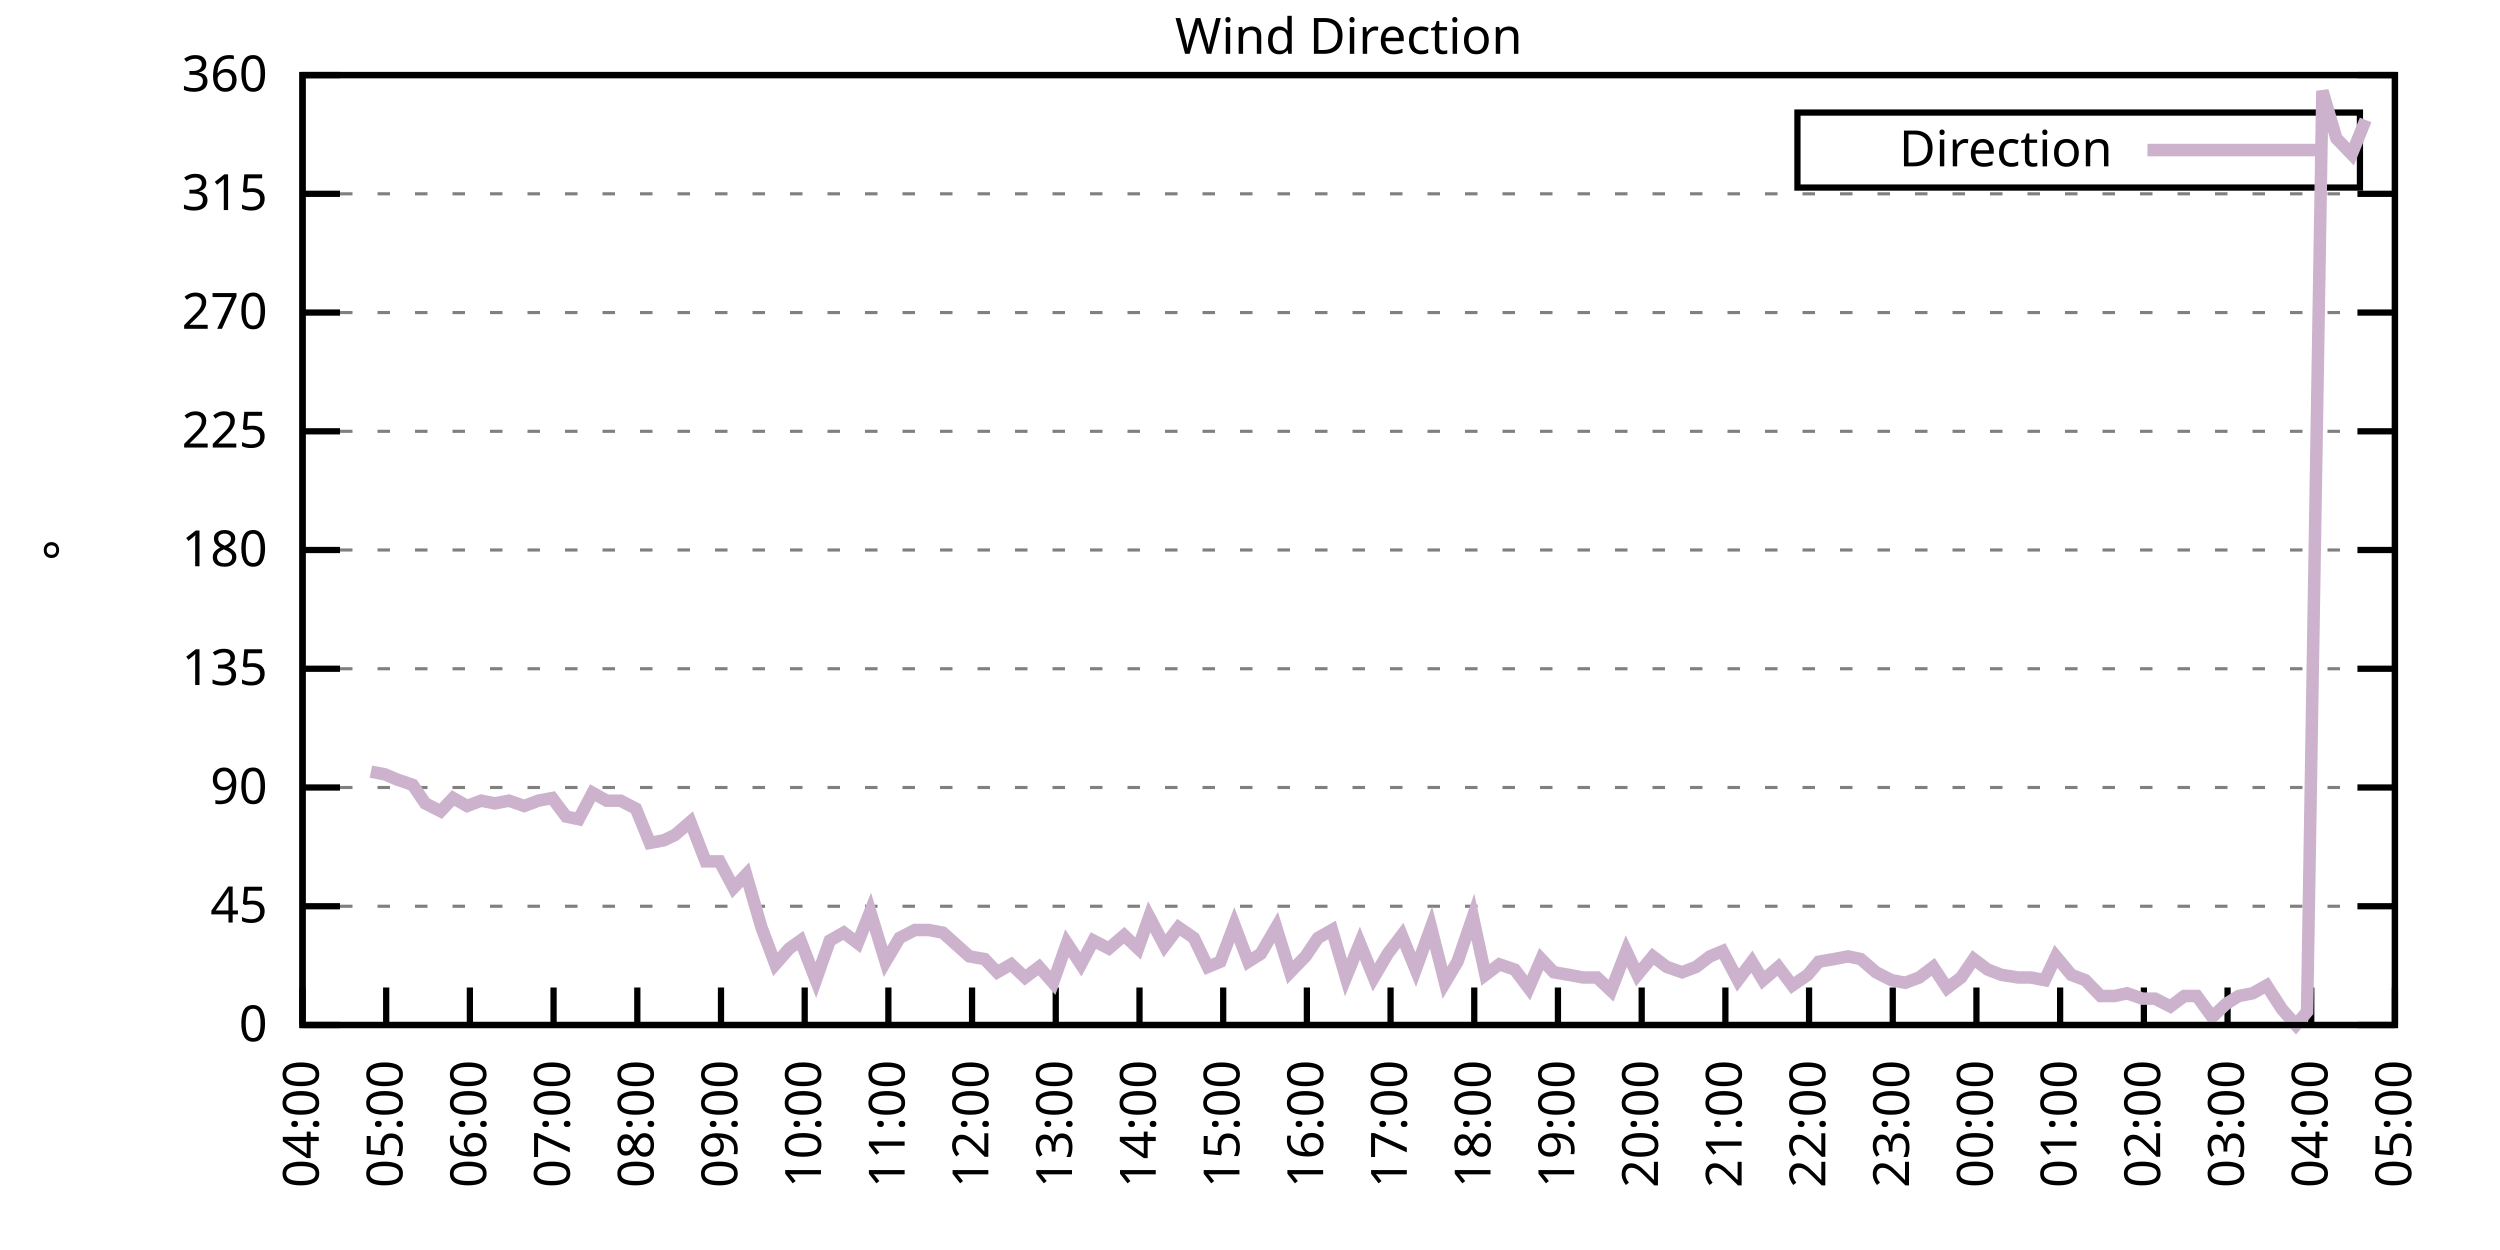
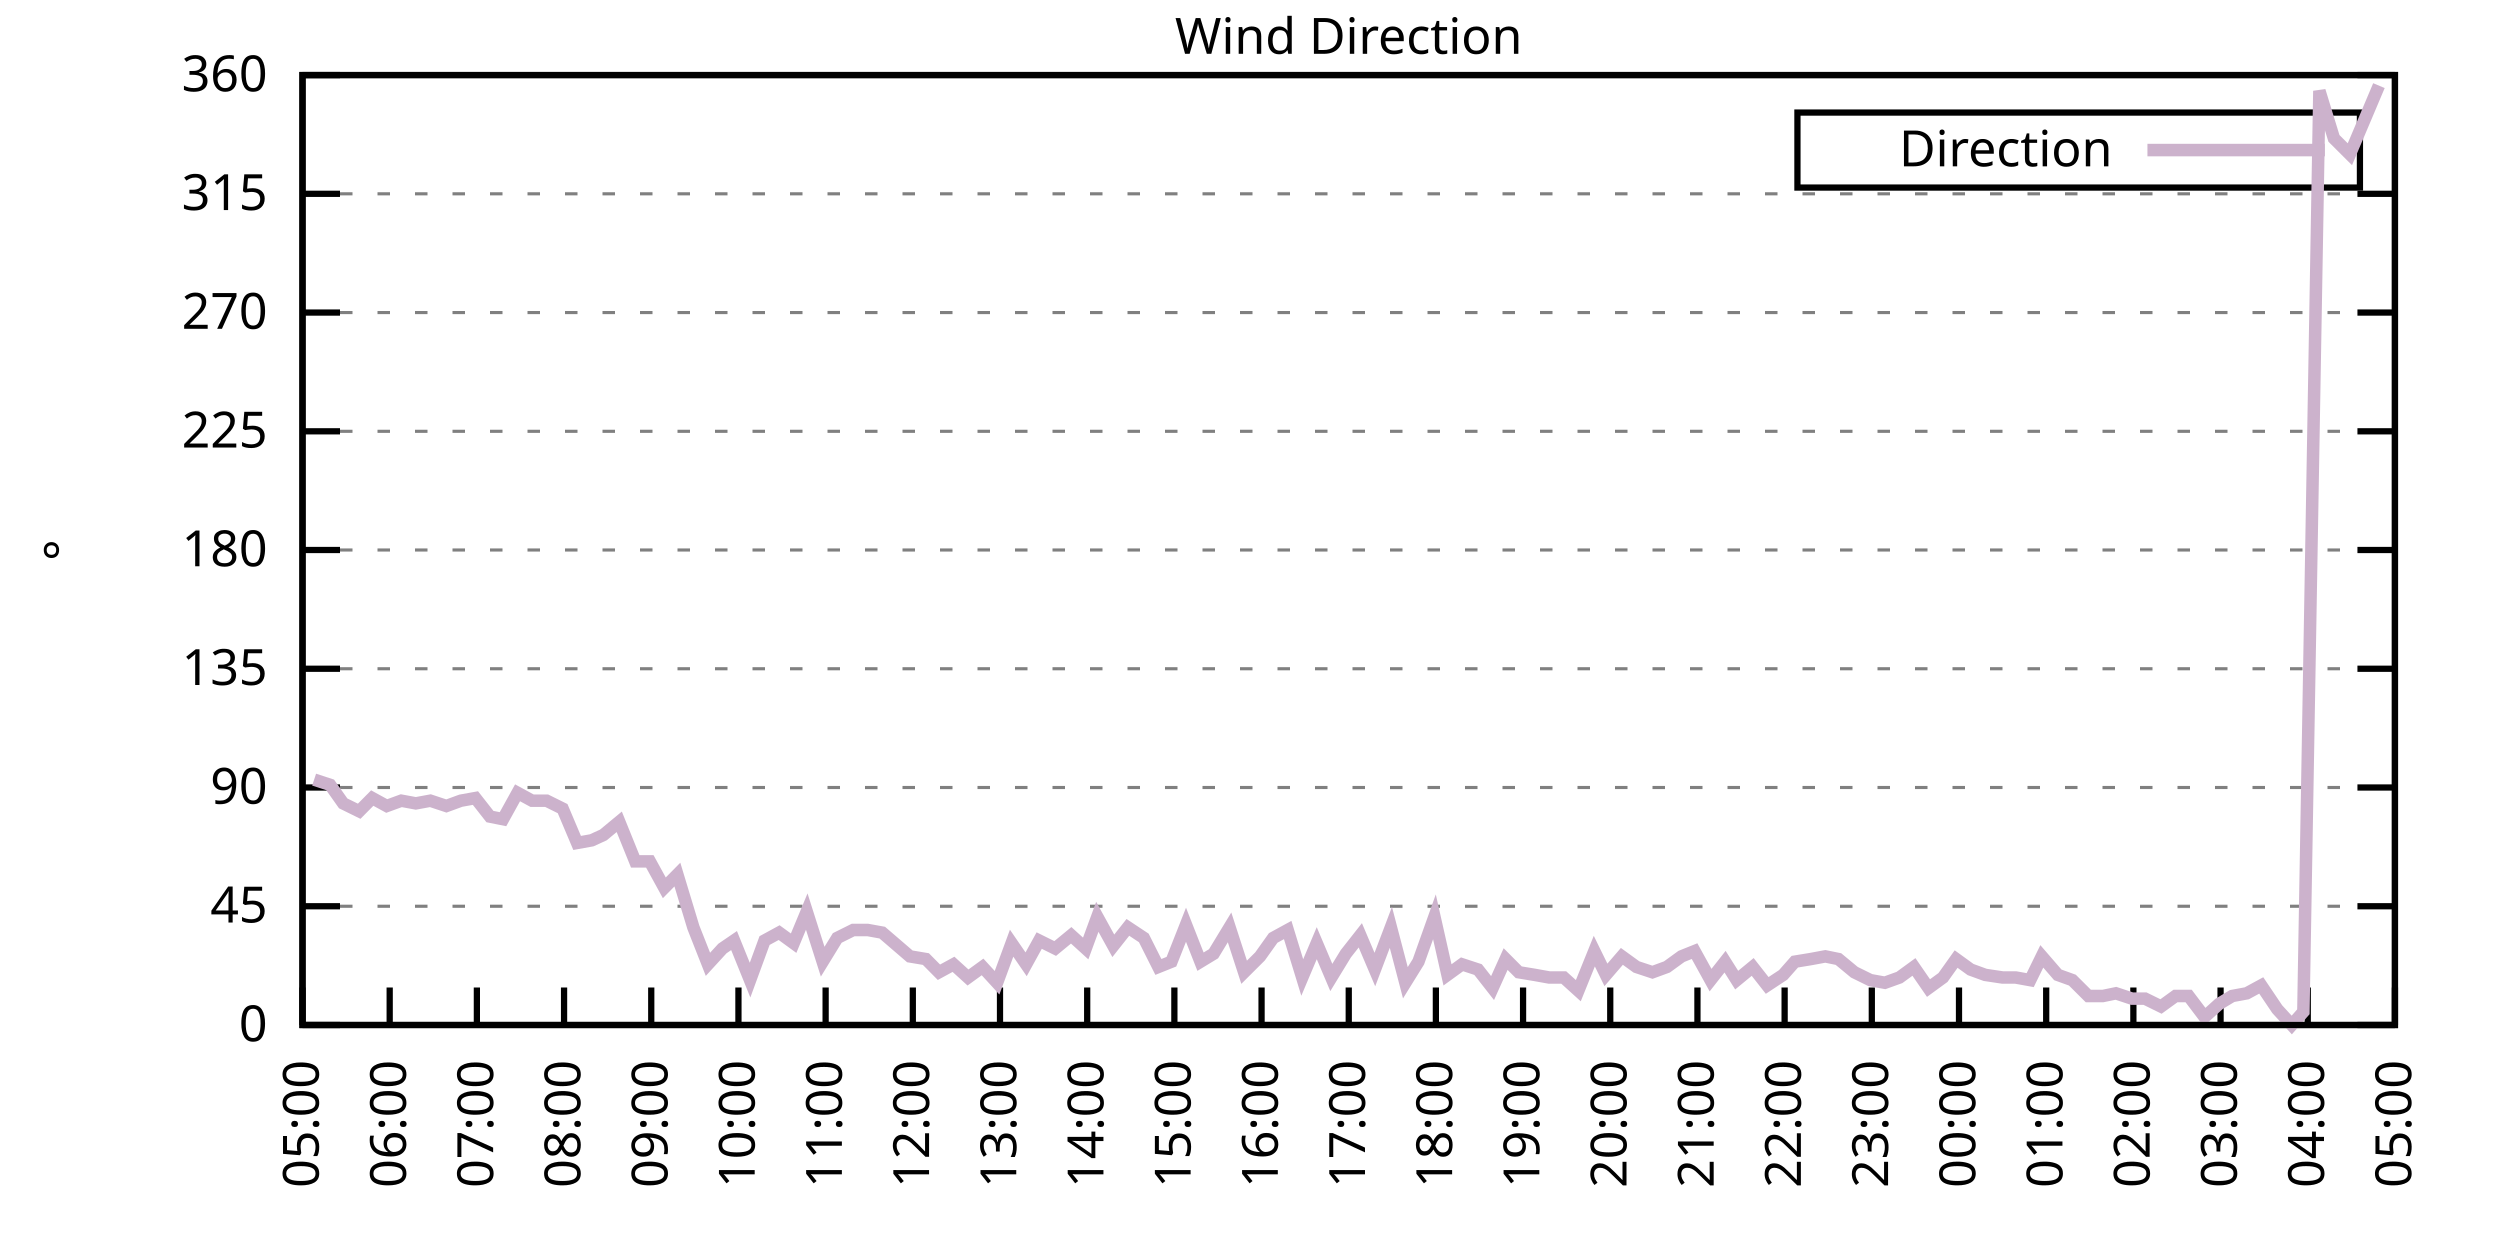
<svg xmlns="http://www.w3.org/2000/svg" xmlns:xlink="http://www.w3.org/1999/xlink" width="400" height="200" viewBox="0 0 400 200">
  <g id="gnuplot_canvas">
    <rect x="0" y="0" width="400" height="200" fill="none" />
    <defs>
      <circle id="gpDot" r="0.5" stroke-width="0.5" stroke="currentColor" />
      <path id="gpPt0" stroke-width="0.333" stroke="currentColor" d="M-1,0 h2 M0,-1 v2" />
      <path id="gpPt1" stroke-width="0.333" stroke="currentColor" d="M-1,-1 L1,1 M1,-1 L-1,1" />
      <path id="gpPt2" stroke-width="0.333" stroke="currentColor" d="M-1,0 L1,0 M0,-1 L0,1 M-1,-1 L1,1 M-1,1 L1,-1" />
      <rect id="gpPt3" stroke-width="0.333" stroke="currentColor" x="-1" y="-1" width="2" height="2" />
      <rect id="gpPt4" stroke-width="0.333" stroke="currentColor" fill="currentColor" x="-1" y="-1" width="2" height="2" />
      <circle id="gpPt5" stroke-width="0.333" stroke="currentColor" cx="0" cy="0" r="1" />
      <use xlink:href="#gpPt5" id="gpPt6" fill="currentColor" stroke="none" />
      <path id="gpPt7" stroke-width="0.333" stroke="currentColor" d="M0,-1.33 L-1.33,0.67 L1.33,0.67 z" />
      <use xlink:href="#gpPt7" id="gpPt8" fill="currentColor" stroke="none" />
      <use xlink:href="#gpPt7" id="gpPt9" stroke="currentColor" transform="rotate(180)" />
      <use xlink:href="#gpPt9" id="gpPt10" fill="currentColor" stroke="none" />
      <use xlink:href="#gpPt3" id="gpPt11" stroke="currentColor" transform="rotate(45)" />
      <use xlink:href="#gpPt11" id="gpPt12" fill="currentColor" stroke="none" />
      <path id="gpPt13" stroke-width="0.333" stroke="currentColor" d="M0,1.330 L1.265,0.411 L0.782,-1.067 L-0.782,-1.076 L-1.265,0.411 z" />
      <use xlink:href="#gpPt13" id="gpPt14" fill="currentColor" stroke="none" />
      <filter id="textbox" filterUnits="objectBoundingBox" x="0" y="0" height="1" width="1">
        <feFlood flood-color="white" flood-opacity="1" result="bgnd" />
        <feComposite in="SourceGraphic" in2="bgnd" operator="atop" />
      </filter>
      <filter id="greybox" filterUnits="objectBoundingBox" x="0" y="0" height="1" width="1">
        <feFlood flood-color="lightgrey" flood-opacity="1" result="grey" />
        <feComposite in="SourceGraphic" in2="grey" operator="atop" />
      </filter>
    </defs>
    <g fill="none" color="white" stroke="currentColor" stroke-width="1.00" stroke-linecap="butt" stroke-linejoin="miter">
</g>
    <g fill="none" color="black" stroke="currentColor" stroke-width="1.00" stroke-linecap="butt" stroke-linejoin="miter">
      <g stroke="none" shape-rendering="crispEdges">
        <polygon fill="rgb(255, 255, 255)" points="48.40,164.00 383.18,164.00 383.18,12.02 48.40,12.02 " />
      </g>
    </g>
    <g fill="none" color="black" stroke="currentColor" stroke-width="1.00" stroke-linecap="butt" stroke-linejoin="miter">
</g>
    <g fill="none" color="black" stroke="black" stroke-width="0.50" stroke-linecap="butt" stroke-linejoin="miter">
</g>
    <g fill="none" color="gray" stroke="currentColor" stroke-width="0.50" stroke-linecap="butt" stroke-linejoin="miter">
      <path stroke="gray" stroke-dasharray="2,4" class="gridline" d="M48.40,164.00 L383.19,164.00  " />
    </g>
    <g fill="none" color="gray" stroke="gray" stroke-width="1.00" stroke-linecap="butt" stroke-linejoin="miter">
</g>
    <g fill="none" color="black" stroke="currentColor" stroke-width="1.00" stroke-linecap="butt" stroke-linejoin="miter">
      <path stroke="black" d="M48.40,164.00 L54.40,164.00 M383.19,164.00 L377.19,164.00  " />
      <g transform="translate(42.80,166.60)" stroke="none" fill="black" font-family="Sans" font-size="8.00" text-anchor="end">
        <text>
          <tspan font-family="Sans"> 0</tspan>
        </text>
      </g>
    </g>
    <g fill="none" color="black" stroke="currentColor" stroke-width="1.00" stroke-linecap="butt" stroke-linejoin="miter">
</g>
    <g fill="none" color="black" stroke="black" stroke-width="0.50" stroke-linecap="butt" stroke-linejoin="miter">
</g>
    <g fill="none" color="gray" stroke="currentColor" stroke-width="0.50" stroke-linecap="butt" stroke-linejoin="miter">
      <path stroke="gray" stroke-dasharray="2,4" class="gridline" d="M48.40,145.00 L383.19,145.00  " />
    </g>
    <g fill="none" color="gray" stroke="gray" stroke-width="1.00" stroke-linecap="butt" stroke-linejoin="miter">
</g>
    <g fill="none" color="black" stroke="currentColor" stroke-width="1.00" stroke-linecap="butt" stroke-linejoin="miter">
      <path stroke="black" d="M48.40,145.00 L54.40,145.00 M383.19,145.00 L377.19,145.00  " />
      <g transform="translate(42.80,147.60)" stroke="none" fill="black" font-family="Sans" font-size="8.00" text-anchor="end">
        <text>
          <tspan font-family="Sans"> 45</tspan>
        </text>
      </g>
    </g>
    <g fill="none" color="black" stroke="currentColor" stroke-width="1.00" stroke-linecap="butt" stroke-linejoin="miter">
</g>
    <g fill="none" color="black" stroke="black" stroke-width="0.50" stroke-linecap="butt" stroke-linejoin="miter">
</g>
    <g fill="none" color="gray" stroke="currentColor" stroke-width="0.50" stroke-linecap="butt" stroke-linejoin="miter">
      <path stroke="gray" stroke-dasharray="2,4" class="gridline" d="M48.40,126.00 L383.19,126.00  " />
    </g>
    <g fill="none" color="gray" stroke="gray" stroke-width="1.00" stroke-linecap="butt" stroke-linejoin="miter">
</g>
    <g fill="none" color="black" stroke="currentColor" stroke-width="1.00" stroke-linecap="butt" stroke-linejoin="miter">
      <path stroke="black" d="M48.40,126.00 L54.40,126.00 M383.19,126.00 L377.19,126.00  " />
      <g transform="translate(42.80,128.60)" stroke="none" fill="black" font-family="Sans" font-size="8.00" text-anchor="end">
        <text>
          <tspan font-family="Sans"> 90</tspan>
        </text>
      </g>
    </g>
    <g fill="none" color="black" stroke="currentColor" stroke-width="1.00" stroke-linecap="butt" stroke-linejoin="miter">
</g>
    <g fill="none" color="black" stroke="black" stroke-width="0.50" stroke-linecap="butt" stroke-linejoin="miter">
</g>
    <g fill="none" color="gray" stroke="currentColor" stroke-width="0.50" stroke-linecap="butt" stroke-linejoin="miter">
      <path stroke="gray" stroke-dasharray="2,4" class="gridline" d="M48.40,107.00 L383.19,107.00  " />
    </g>
    <g fill="none" color="gray" stroke="gray" stroke-width="1.00" stroke-linecap="butt" stroke-linejoin="miter">
</g>
    <g fill="none" color="black" stroke="currentColor" stroke-width="1.00" stroke-linecap="butt" stroke-linejoin="miter">
      <path stroke="black" d="M48.40,107.00 L54.40,107.00 M383.19,107.00 L377.19,107.00  " />
      <g transform="translate(42.80,109.60)" stroke="none" fill="black" font-family="Sans" font-size="8.00" text-anchor="end">
        <text>
          <tspan font-family="Sans"> 135</tspan>
        </text>
      </g>
    </g>
    <g fill="none" color="black" stroke="currentColor" stroke-width="1.00" stroke-linecap="butt" stroke-linejoin="miter">
</g>
    <g fill="none" color="black" stroke="black" stroke-width="0.50" stroke-linecap="butt" stroke-linejoin="miter">
</g>
    <g fill="none" color="gray" stroke="currentColor" stroke-width="0.50" stroke-linecap="butt" stroke-linejoin="miter">
      <path stroke="gray" stroke-dasharray="2,4" class="gridline" d="M48.40,88.00 L383.19,88.00  " />
    </g>
    <g fill="none" color="gray" stroke="gray" stroke-width="1.00" stroke-linecap="butt" stroke-linejoin="miter">
</g>
    <g fill="none" color="black" stroke="currentColor" stroke-width="1.00" stroke-linecap="butt" stroke-linejoin="miter">
      <path stroke="black" d="M48.40,88.00 L54.40,88.00 M383.19,88.00 L377.19,88.00  " />
      <g transform="translate(42.80,90.60)" stroke="none" fill="black" font-family="Sans" font-size="8.00" text-anchor="end">
        <text>
          <tspan font-family="Sans"> 180</tspan>
        </text>
      </g>
    </g>
    <g fill="none" color="black" stroke="currentColor" stroke-width="1.00" stroke-linecap="butt" stroke-linejoin="miter">
</g>
    <g fill="none" color="black" stroke="black" stroke-width="0.50" stroke-linecap="butt" stroke-linejoin="miter">
</g>
    <g fill="none" color="gray" stroke="currentColor" stroke-width="0.50" stroke-linecap="butt" stroke-linejoin="miter">
      <path stroke="gray" stroke-dasharray="2,4" class="gridline" d="M48.40,69.01 L383.19,69.01  " />
    </g>
    <g fill="none" color="gray" stroke="gray" stroke-width="1.00" stroke-linecap="butt" stroke-linejoin="miter">
</g>
    <g fill="none" color="black" stroke="currentColor" stroke-width="1.00" stroke-linecap="butt" stroke-linejoin="miter">
      <path stroke="black" d="M48.40,69.01 L54.40,69.01 M383.19,69.01 L377.19,69.01  " />
      <g transform="translate(42.80,71.61)" stroke="none" fill="black" font-family="Sans" font-size="8.00" text-anchor="end">
        <text>
          <tspan font-family="Sans"> 225</tspan>
        </text>
      </g>
    </g>
    <g fill="none" color="black" stroke="currentColor" stroke-width="1.00" stroke-linecap="butt" stroke-linejoin="miter">
</g>
    <g fill="none" color="black" stroke="black" stroke-width="0.50" stroke-linecap="butt" stroke-linejoin="miter">
</g>
    <g fill="none" color="gray" stroke="currentColor" stroke-width="0.50" stroke-linecap="butt" stroke-linejoin="miter">
      <path stroke="gray" stroke-dasharray="2,4" class="gridline" d="M48.40,50.01 L383.19,50.01  " />
    </g>
    <g fill="none" color="gray" stroke="gray" stroke-width="1.00" stroke-linecap="butt" stroke-linejoin="miter">
</g>
    <g fill="none" color="black" stroke="currentColor" stroke-width="1.00" stroke-linecap="butt" stroke-linejoin="miter">
      <path stroke="black" d="M48.40,50.01 L54.40,50.01 M383.19,50.01 L377.19,50.01  " />
      <g transform="translate(42.80,52.61)" stroke="none" fill="black" font-family="Sans" font-size="8.00" text-anchor="end">
        <text>
          <tspan font-family="Sans"> 270</tspan>
        </text>
      </g>
    </g>
    <g fill="none" color="black" stroke="currentColor" stroke-width="1.00" stroke-linecap="butt" stroke-linejoin="miter">
</g>
    <g fill="none" color="black" stroke="black" stroke-width="0.50" stroke-linecap="butt" stroke-linejoin="miter">
</g>
    <g fill="none" color="gray" stroke="currentColor" stroke-width="0.50" stroke-linecap="butt" stroke-linejoin="miter">
      <path stroke="gray" stroke-dasharray="2,4" class="gridline" d="M48.40,31.01 L383.19,31.01  " />
    </g>
    <g fill="none" color="gray" stroke="gray" stroke-width="1.00" stroke-linecap="butt" stroke-linejoin="miter">
</g>
    <g fill="none" color="black" stroke="currentColor" stroke-width="1.00" stroke-linecap="butt" stroke-linejoin="miter">
      <path stroke="black" d="M48.40,31.01 L54.40,31.01 M383.19,31.01 L377.19,31.01  " />
      <g transform="translate(42.80,33.61)" stroke="none" fill="black" font-family="Sans" font-size="8.00" text-anchor="end">
        <text>
          <tspan font-family="Sans"> 315</tspan>
        </text>
      </g>
    </g>
    <g fill="none" color="black" stroke="currentColor" stroke-width="1.00" stroke-linecap="butt" stroke-linejoin="miter">
</g>
    <g fill="none" color="black" stroke="black" stroke-width="0.50" stroke-linecap="butt" stroke-linejoin="miter">
</g>
    <g fill="none" color="gray" stroke="currentColor" stroke-width="0.50" stroke-linecap="butt" stroke-linejoin="miter">
      <path stroke="gray" stroke-dasharray="2,4" class="gridline" d="M48.40,12.01 L383.19,12.01  " />
    </g>
    <g fill="none" color="gray" stroke="gray" stroke-width="1.00" stroke-linecap="butt" stroke-linejoin="miter">
</g>
    <g fill="none" color="black" stroke="currentColor" stroke-width="1.00" stroke-linecap="butt" stroke-linejoin="miter">
      <path stroke="black" d="M48.40,12.01 L54.40,12.01 M383.19,12.01 L377.19,12.01  " />
      <g transform="translate(42.80,14.61)" stroke="none" fill="black" font-family="Sans" font-size="8.00" text-anchor="end">
        <text>
          <tspan font-family="Sans"> 360</tspan>
        </text>
      </g>
    </g>
    <g fill="none" color="black" stroke="currentColor" stroke-width="1.00" stroke-linecap="butt" stroke-linejoin="miter">
      <path stroke="black" d="M48.40,164.00 L48.40,158.00  " />
      <g transform="translate(51.00,169.60) rotate(270.00)" stroke="none" fill="black" font-family="Sans" font-size="8.00" text-anchor="end">
        <text>
-           <tspan font-family="Sans">04:00</tspan>
-         </text>
-       </g>
-     </g>
-     <g fill="none" color="black" stroke="currentColor" stroke-width="1.00" stroke-linecap="butt" stroke-linejoin="miter">
-       <path stroke="black" d="M61.79,164.00 L61.79,158.00  " />
-       <g transform="translate(64.39,169.60) rotate(270.00)" stroke="none" fill="black" font-family="Sans" font-size="8.00" text-anchor="end">
-         <text>
          <tspan font-family="Sans">05:00</tspan>
        </text>
      </g>
    </g>
    <g fill="none" color="black" stroke="currentColor" stroke-width="1.00" stroke-linecap="butt" stroke-linejoin="miter">
-       <path stroke="black" d="M75.18,164.00 L75.18,158.00  " />
-       <g transform="translate(77.78,169.60) rotate(270.00)" stroke="none" fill="black" font-family="Sans" font-size="8.00" text-anchor="end">
+       <path stroke="black" d="M62.35,164.00 L62.35,158.00  " />
+       <g transform="translate(64.95,169.60) rotate(270.00)" stroke="none" fill="black" font-family="Sans" font-size="8.00" text-anchor="end">
        <text>
          <tspan font-family="Sans">06:00</tspan>
        </text>
      </g>
    </g>
    <g fill="none" color="black" stroke="currentColor" stroke-width="1.00" stroke-linecap="butt" stroke-linejoin="miter">
-       <path stroke="black" d="M88.57,164.00 L88.57,158.00  " />
-       <g transform="translate(91.17,169.60) rotate(270.00)" stroke="none" fill="black" font-family="Sans" font-size="8.00" text-anchor="end">
+       <path stroke="black" d="M76.30,164.00 L76.30,158.00  " />
+       <g transform="translate(78.90,169.60) rotate(270.00)" stroke="none" fill="black" font-family="Sans" font-size="8.00" text-anchor="end">
        <text>
          <tspan font-family="Sans">07:00</tspan>
        </text>
      </g>
    </g>
    <g fill="none" color="black" stroke="currentColor" stroke-width="1.00" stroke-linecap="butt" stroke-linejoin="miter">
-       <path stroke="black" d="M101.97,164.00 L101.97,158.00  " />
-       <g transform="translate(104.57,169.60) rotate(270.00)" stroke="none" fill="black" font-family="Sans" font-size="8.00" text-anchor="end">
+       <path stroke="black" d="M90.25,164.00 L90.25,158.00  " />
+       <g transform="translate(92.85,169.60) rotate(270.00)" stroke="none" fill="black" font-family="Sans" font-size="8.00" text-anchor="end">
        <text>
          <tspan font-family="Sans">08:00</tspan>
        </text>
      </g>
    </g>
    <g fill="none" color="black" stroke="currentColor" stroke-width="1.00" stroke-linecap="butt" stroke-linejoin="miter">
-       <path stroke="black" d="M115.36,164.00 L115.36,158.00  " />
-       <g transform="translate(117.96,169.60) rotate(270.00)" stroke="none" fill="black" font-family="Sans" font-size="8.00" text-anchor="end">
+       <path stroke="black" d="M104.20,164.00 L104.20,158.00  " />
+       <g transform="translate(106.80,169.60) rotate(270.00)" stroke="none" fill="black" font-family="Sans" font-size="8.00" text-anchor="end">
        <text>
          <tspan font-family="Sans">09:00</tspan>
        </text>
      </g>
    </g>
    <g fill="none" color="black" stroke="currentColor" stroke-width="1.00" stroke-linecap="butt" stroke-linejoin="miter">
-       <path stroke="black" d="M128.75,164.00 L128.75,158.00  " />
-       <g transform="translate(131.35,169.60) rotate(270.00)" stroke="none" fill="black" font-family="Sans" font-size="8.00" text-anchor="end">
+       <path stroke="black" d="M118.15,164.00 L118.15,158.00  " />
+       <g transform="translate(120.75,169.60) rotate(270.00)" stroke="none" fill="black" font-family="Sans" font-size="8.00" text-anchor="end">
        <text>
          <tspan font-family="Sans">10:00</tspan>
        </text>
      </g>
    </g>
    <g fill="none" color="black" stroke="currentColor" stroke-width="1.00" stroke-linecap="butt" stroke-linejoin="miter">
-       <path stroke="black" d="M142.14,164.00 L142.14,158.00  " />
-       <g transform="translate(144.74,169.60) rotate(270.00)" stroke="none" fill="black" font-family="Sans" font-size="8.00" text-anchor="end">
+       <path stroke="black" d="M132.10,164.00 L132.10,158.00  " />
+       <g transform="translate(134.70,169.60) rotate(270.00)" stroke="none" fill="black" font-family="Sans" font-size="8.00" text-anchor="end">
        <text>
          <tspan font-family="Sans">11:00</tspan>
        </text>
      </g>
    </g>
    <g fill="none" color="black" stroke="currentColor" stroke-width="1.00" stroke-linecap="butt" stroke-linejoin="miter">
-       <path stroke="black" d="M155.53,164.00 L155.53,158.00  " />
-       <g transform="translate(158.13,169.60) rotate(270.00)" stroke="none" fill="black" font-family="Sans" font-size="8.00" text-anchor="end">
+       <path stroke="black" d="M146.05,164.00 L146.05,158.00  " />
+       <g transform="translate(148.65,169.60) rotate(270.00)" stroke="none" fill="black" font-family="Sans" font-size="8.00" text-anchor="end">
        <text>
          <tspan font-family="Sans">12:00</tspan>
        </text>
      </g>
    </g>
    <g fill="none" color="black" stroke="currentColor" stroke-width="1.00" stroke-linecap="butt" stroke-linejoin="miter">
-       <path stroke="black" d="M168.92,164.00 L168.92,158.00  " />
-       <g transform="translate(171.52,169.60) rotate(270.00)" stroke="none" fill="black" font-family="Sans" font-size="8.00" text-anchor="end">
+       <path stroke="black" d="M160.00,164.00 L160.00,158.00  " />
+       <g transform="translate(162.60,169.60) rotate(270.00)" stroke="none" fill="black" font-family="Sans" font-size="8.00" text-anchor="end">
        <text>
          <tspan font-family="Sans">13:00</tspan>
        </text>
      </g>
    </g>
    <g fill="none" color="black" stroke="currentColor" stroke-width="1.00" stroke-linecap="butt" stroke-linejoin="miter">
-       <path stroke="black" d="M182.32,164.00 L182.32,158.00  " />
-       <g transform="translate(184.92,169.60) rotate(270.00)" stroke="none" fill="black" font-family="Sans" font-size="8.00" text-anchor="end">
+       <path stroke="black" d="M173.95,164.00 L173.95,158.00  " />
+       <g transform="translate(176.55,169.60) rotate(270.00)" stroke="none" fill="black" font-family="Sans" font-size="8.00" text-anchor="end">
        <text>
          <tspan font-family="Sans">14:00</tspan>
        </text>
      </g>
    </g>
    <g fill="none" color="black" stroke="currentColor" stroke-width="1.00" stroke-linecap="butt" stroke-linejoin="miter">
-       <path stroke="black" d="M195.71,164.00 L195.71,158.00  " />
-       <g transform="translate(198.31,169.60) rotate(270.00)" stroke="none" fill="black" font-family="Sans" font-size="8.00" text-anchor="end">
+       <path stroke="black" d="M187.90,164.00 L187.90,158.00  " />
+       <g transform="translate(190.50,169.60) rotate(270.00)" stroke="none" fill="black" font-family="Sans" font-size="8.00" text-anchor="end">
        <text>
          <tspan font-family="Sans">15:00</tspan>
        </text>
      </g>
    </g>
    <g fill="none" color="black" stroke="currentColor" stroke-width="1.00" stroke-linecap="butt" stroke-linejoin="miter">
-       <path stroke="black" d="M209.10,164.00 L209.10,158.00  " />
-       <g transform="translate(211.70,169.60) rotate(270.00)" stroke="none" fill="black" font-family="Sans" font-size="8.00" text-anchor="end">
+       <path stroke="black" d="M201.85,164.00 L201.85,158.00  " />
+       <g transform="translate(204.45,169.60) rotate(270.00)" stroke="none" fill="black" font-family="Sans" font-size="8.00" text-anchor="end">
        <text>
          <tspan font-family="Sans">16:00</tspan>
        </text>
      </g>
    </g>
    <g fill="none" color="black" stroke="currentColor" stroke-width="1.00" stroke-linecap="butt" stroke-linejoin="miter">
-       <path stroke="black" d="M222.49,164.00 L222.49,158.00  " />
-       <g transform="translate(225.09,169.60) rotate(270.00)" stroke="none" fill="black" font-family="Sans" font-size="8.00" text-anchor="end">
+       <path stroke="black" d="M215.80,164.00 L215.80,158.00  " />
+       <g transform="translate(218.40,169.60) rotate(270.00)" stroke="none" fill="black" font-family="Sans" font-size="8.00" text-anchor="end">
        <text>
          <tspan font-family="Sans">17:00</tspan>
        </text>
      </g>
    </g>
    <g fill="none" color="black" stroke="currentColor" stroke-width="1.00" stroke-linecap="butt" stroke-linejoin="miter">
-       <path stroke="black" d="M235.88,164.00 L235.88,158.00  " />
-       <g transform="translate(238.48,169.60) rotate(270.00)" stroke="none" fill="black" font-family="Sans" font-size="8.00" text-anchor="end">
+       <path stroke="black" d="M229.74,164.00 L229.74,158.00  " />
+       <g transform="translate(232.34,169.60) rotate(270.00)" stroke="none" fill="black" font-family="Sans" font-size="8.00" text-anchor="end">
        <text>
          <tspan font-family="Sans">18:00</tspan>
        </text>
      </g>
    </g>
    <g fill="none" color="black" stroke="currentColor" stroke-width="1.00" stroke-linecap="butt" stroke-linejoin="miter">
-       <path stroke="black" d="M249.27,164.00 L249.27,158.00  " />
-       <g transform="translate(251.87,169.60) rotate(270.00)" stroke="none" fill="black" font-family="Sans" font-size="8.00" text-anchor="end">
+       <path stroke="black" d="M243.69,164.00 L243.69,158.00  " />
+       <g transform="translate(246.29,169.60) rotate(270.00)" stroke="none" fill="black" font-family="Sans" font-size="8.00" text-anchor="end">
        <text>
          <tspan font-family="Sans">19:00</tspan>
        </text>
      </g>
    </g>
    <g fill="none" color="black" stroke="currentColor" stroke-width="1.00" stroke-linecap="butt" stroke-linejoin="miter">
-       <path stroke="black" d="M262.67,164.00 L262.67,158.00  " />
-       <g transform="translate(265.27,169.60) rotate(270.00)" stroke="none" fill="black" font-family="Sans" font-size="8.00" text-anchor="end">
+       <path stroke="black" d="M257.64,164.00 L257.64,158.00  " />
+       <g transform="translate(260.24,169.60) rotate(270.00)" stroke="none" fill="black" font-family="Sans" font-size="8.00" text-anchor="end">
        <text>
          <tspan font-family="Sans">20:00</tspan>
        </text>
      </g>
    </g>
    <g fill="none" color="black" stroke="currentColor" stroke-width="1.00" stroke-linecap="butt" stroke-linejoin="miter">
-       <path stroke="black" d="M276.06,164.00 L276.06,158.00  " />
-       <g transform="translate(278.66,169.60) rotate(270.00)" stroke="none" fill="black" font-family="Sans" font-size="8.00" text-anchor="end">
+       <path stroke="black" d="M271.59,164.00 L271.59,158.00  " />
+       <g transform="translate(274.19,169.60) rotate(270.00)" stroke="none" fill="black" font-family="Sans" font-size="8.00" text-anchor="end">
        <text>
          <tspan font-family="Sans">21:00</tspan>
        </text>
      </g>
    </g>
    <g fill="none" color="black" stroke="currentColor" stroke-width="1.00" stroke-linecap="butt" stroke-linejoin="miter">
-       <path stroke="black" d="M289.45,164.00 L289.45,158.00  " />
-       <g transform="translate(292.05,169.60) rotate(270.00)" stroke="none" fill="black" font-family="Sans" font-size="8.00" text-anchor="end">
+       <path stroke="black" d="M285.54,164.00 L285.54,158.00  " />
+       <g transform="translate(288.14,169.60) rotate(270.00)" stroke="none" fill="black" font-family="Sans" font-size="8.00" text-anchor="end">
        <text>
          <tspan font-family="Sans">22:00</tspan>
        </text>
      </g>
    </g>
    <g fill="none" color="black" stroke="currentColor" stroke-width="1.00" stroke-linecap="butt" stroke-linejoin="miter">
-       <path stroke="black" d="M302.84,164.00 L302.84,158.00  " />
-       <g transform="translate(305.44,169.60) rotate(270.00)" stroke="none" fill="black" font-family="Sans" font-size="8.00" text-anchor="end">
+       <path stroke="black" d="M299.49,164.00 L299.49,158.00  " />
+       <g transform="translate(302.09,169.60) rotate(270.00)" stroke="none" fill="black" font-family="Sans" font-size="8.00" text-anchor="end">
        <text>
          <tspan font-family="Sans">23:00</tspan>
        </text>
      </g>
    </g>
    <g fill="none" color="black" stroke="currentColor" stroke-width="1.00" stroke-linecap="butt" stroke-linejoin="miter">
-       <path stroke="black" d="M316.23,164.00 L316.23,158.00  " />
-       <g transform="translate(318.83,169.60) rotate(270.00)" stroke="none" fill="black" font-family="Sans" font-size="8.00" text-anchor="end">
+       <path stroke="black" d="M313.44,164.00 L313.44,158.00  " />
+       <g transform="translate(316.04,169.60) rotate(270.00)" stroke="none" fill="black" font-family="Sans" font-size="8.00" text-anchor="end">
        <text>
          <tspan font-family="Sans">00:00</tspan>
        </text>
      </g>
    </g>
    <g fill="none" color="black" stroke="currentColor" stroke-width="1.00" stroke-linecap="butt" stroke-linejoin="miter">
-       <path stroke="black" d="M329.62,164.00 L329.62,158.00  " />
-       <g transform="translate(332.22,169.60) rotate(270.00)" stroke="none" fill="black" font-family="Sans" font-size="8.00" text-anchor="end">
+       <path stroke="black" d="M327.39,164.00 L327.39,158.00  " />
+       <g transform="translate(329.99,169.60) rotate(270.00)" stroke="none" fill="black" font-family="Sans" font-size="8.00" text-anchor="end">
        <text>
          <tspan font-family="Sans">01:00</tspan>
        </text>
      </g>
    </g>
    <g fill="none" color="black" stroke="currentColor" stroke-width="1.00" stroke-linecap="butt" stroke-linejoin="miter">
-       <path stroke="black" d="M343.02,164.00 L343.02,158.00  " />
-       <g transform="translate(345.62,169.60) rotate(270.00)" stroke="none" fill="black" font-family="Sans" font-size="8.00" text-anchor="end">
+       <path stroke="black" d="M341.34,164.00 L341.34,158.00  " />
+       <g transform="translate(343.94,169.60) rotate(270.00)" stroke="none" fill="black" font-family="Sans" font-size="8.00" text-anchor="end">
        <text>
          <tspan font-family="Sans">02:00</tspan>
        </text>
      </g>
    </g>
    <g fill="none" color="black" stroke="currentColor" stroke-width="1.00" stroke-linecap="butt" stroke-linejoin="miter">
-       <path stroke="black" d="M356.41,164.00 L356.41,158.00  " />
-       <g transform="translate(359.01,169.60) rotate(270.00)" stroke="none" fill="black" font-family="Sans" font-size="8.00" text-anchor="end">
+       <path stroke="black" d="M355.29,164.00 L355.29,158.00  " />
+       <g transform="translate(357.89,169.60) rotate(270.00)" stroke="none" fill="black" font-family="Sans" font-size="8.00" text-anchor="end">
        <text>
          <tspan font-family="Sans">03:00</tspan>
        </text>
      </g>
    </g>
    <g fill="none" color="black" stroke="currentColor" stroke-width="1.00" stroke-linecap="butt" stroke-linejoin="miter">
-       <path stroke="black" d="M369.80,164.00 L369.80,158.00  " />
-       <g transform="translate(372.40,169.60) rotate(270.00)" stroke="none" fill="black" font-family="Sans" font-size="8.00" text-anchor="end">
+       <path stroke="black" d="M369.24,164.00 L369.24,158.00  " />
+       <g transform="translate(371.84,169.60) rotate(270.00)" stroke="none" fill="black" font-family="Sans" font-size="8.00" text-anchor="end">
        <text>
          <tspan font-family="Sans">04:00</tspan>
        </text>
      </g>
    </g>
    <g fill="none" color="black" stroke="currentColor" stroke-width="1.00" stroke-linecap="butt" stroke-linejoin="miter">
      <path stroke="black" d="M383.19,164.00 L383.19,158.00  " />
      <g transform="translate(385.79,169.60) rotate(270.00)" stroke="none" fill="black" font-family="Sans" font-size="8.00" text-anchor="end">
        <text>
          <tspan font-family="Sans">05:00</tspan>
        </text>
      </g>
    </g>
    <g fill="none" color="black" stroke="currentColor" stroke-width="1.00" stroke-linecap="butt" stroke-linejoin="miter">
</g>
    <g fill="none" color="black" stroke="currentColor" stroke-width="1.00" stroke-linecap="butt" stroke-linejoin="miter">
      <path stroke="black" d="M48.40,12.01 L48.40,164.00 L383.19,164.00 L383.19,12.01 L48.40,12.01 Z  " />
    </g>
    <g fill="none" color="black" stroke="currentColor" stroke-width="1.00" stroke-linecap="butt" stroke-linejoin="miter">
</g>
    <g fill="none" color="black" stroke="currentColor" stroke-width="1.00" stroke-linecap="butt" stroke-linejoin="miter">
      <path stroke="black" d="M287.59,30.01 L287.59,18.01 L377.59,18.01 L377.59,30.01 L287.59,30.01 Z  " />
    </g>
    <g id="Wind_direction_plot_1">
      <g fill="none" color="white" stroke="black" stroke-width="2.00" stroke-linecap="butt" stroke-linejoin="miter">
</g>
      <g fill="none" color="black" stroke="currentColor" stroke-width="2.00" stroke-linecap="butt" stroke-linejoin="miter">
        <g transform="translate(337.99,26.61)" stroke="none" fill="black" font-family="Sans" font-size="8.00" text-anchor="end">
          <text>
            <tspan font-family="Sans">Direction</tspan>
          </text>
        </g>
      </g>
      <g fill="none" color="black" stroke="currentColor" stroke-width="2.00" stroke-linecap="butt" stroke-linejoin="miter">
-         <path stroke="rgb(204, 178, 204)" d="M343.59,24.01 L371.99,24.01 M59.34,123.47 L61.57,123.89 L63.58,124.74 L66.03,125.58 L68.04,128.54 L70.50,129.80   L72.50,127.69 L74.74,128.96 L76.97,128.11 L79.20,128.54 L81.43,128.11 L83.89,128.96 L86.12,128.11 L88.35,127.69   L90.58,130.65 L92.59,131.07 L94.82,126.85 L97.06,128.11 L99.29,128.11 L101.74,129.38 L103.98,134.87 L106.21,134.45   L107.99,133.60 L110.45,131.49 L112.90,137.82 L115.13,137.82 L117.37,142.05 L119.38,139.93 L121.83,148.38 L124.06,154.29   L126.29,151.76 L128.08,150.49 L130.54,156.82 L132.77,150.49 L135.00,149.22 L137.23,150.91 L139.24,145.85 L141.69,153.87   L143.93,150.07 L146.38,148.80 L148.61,148.80 L150.85,149.22 L155.09,153.02 L157.54,153.45 L159.55,155.56 L161.78,154.29   L164.01,156.40 L166.25,154.71 L168.48,157.24 L170.71,150.91 L172.94,154.29 L174.95,150.49 L177.41,151.76 L179.86,149.65   L182.09,151.76 L183.88,146.69 L186.33,151.33 L188.57,148.38 L191.02,150.07 L193.25,154.71 L195.26,153.87 L197.49,147.96   L199.73,153.87 L201.73,152.60 L204.19,148.38 L206.42,155.56 L208.88,153.02 L210.88,150.07 L213.12,148.80 L215.35,156.40   L217.58,150.91 L219.81,156.40 L222.04,152.60 L224.28,149.65 L226.51,155.13 L228.96,148.38 L231.20,157.24 L233.20,153.87   L235.66,146.69 L237.67,155.98 L239.90,154.29 L242.36,155.13 L244.59,158.09 L246.60,153.45 L248.60,155.56 L251.06,155.98   L253.29,156.40 L255.52,156.40 L257.76,158.51 L260.21,152.18 L262.00,155.98 L264.45,153.02 L266.68,154.71 L269.14,155.56   L271.37,154.71 L273.60,153.02 L275.61,152.18 L278.07,156.82 L280.30,153.87 L282.08,156.82 L284.54,154.71 L286.77,157.67   L289.23,155.98 L291.01,153.87 L293.47,153.45 L295.70,153.02 L297.71,153.45 L300.16,155.56 L302.62,156.82 L304.85,157.24   L307.08,156.40 L309.31,154.71 L311.54,158.09 L313.78,156.40 L315.79,153.45 L318.02,155.13 L320.25,155.98 L322.93,156.40   L324.94,156.40 L327.17,156.82 L328.95,153.02 L331.41,155.98 L333.64,156.82 L336.10,159.36 L338.33,159.36 L340.34,158.93   L342.79,159.78 L344.80,159.78 L347.26,161.04 L349.49,159.36 L351.50,159.36 L353.95,162.73 L356.18,160.62 L358.19,159.36   L360.42,158.93 L362.66,157.67 L365.11,161.47 L367.34,164.00 L369.13,161.89 L371.58,14.54 L373.82,22.14 L376.27,24.68   L378.50,19.19  " />
+         <path stroke="rgb(204, 178, 204)" d="M343.59,24.01 L371.99,24.01 M50.26,124.74 L52.82,125.58 L54.91,128.54 L57.47,129.80 L59.56,127.69 L61.88,128.96   L64.21,128.11 L66.53,128.54 L68.86,128.11 L71.42,128.96 L73.74,128.11 L76.07,127.69 L78.39,130.65 L80.48,131.07   L82.81,126.85 L85.13,128.11 L87.46,128.11 L90.02,129.38 L92.34,134.87 L94.67,134.45 L96.53,133.60 L99.08,131.49   L101.64,137.82 L103.97,137.82 L106.29,142.05 L108.38,139.93 L110.94,148.38 L113.27,154.29 L115.59,151.76 L117.45,150.49   L120.01,156.82 L122.33,150.49 L124.66,149.22 L126.98,150.91 L129.08,145.85 L131.63,153.87 L133.96,150.07 L136.51,148.80   L138.84,148.80 L141.16,149.22 L145.58,153.02 L148.14,153.45 L150.23,155.56 L152.56,154.29 L154.88,156.40 L157.21,154.71   L159.53,157.24 L161.86,150.91 L164.18,154.29 L166.27,150.49 L168.83,151.76 L171.39,149.65 L173.71,151.76 L175.57,146.69   L178.13,151.33 L180.46,148.38 L183.01,150.07 L185.34,154.71 L187.43,153.87 L189.76,147.96 L192.08,153.87 L194.17,152.60   L196.73,148.38 L199.06,155.56 L201.61,153.02 L203.71,150.07 L206.03,148.80 L208.36,156.40 L210.68,150.91 L213.01,156.40   L215.33,152.60 L217.65,149.65 L219.98,155.13 L222.54,148.38 L224.86,157.24 L226.95,153.87 L229.51,146.69 L231.60,155.98   L233.93,154.29 L236.49,155.13 L238.81,158.09 L240.90,153.45 L243.00,155.56 L245.55,155.98 L247.88,156.40 L250.20,156.40   L252.53,158.51 L255.09,152.18 L256.95,155.98 L259.50,153.02 L261.83,154.71 L264.39,155.56 L266.71,154.71 L269.04,153.02   L271.13,152.18 L273.69,156.82 L276.01,153.87 L277.87,156.82 L280.43,154.71 L282.75,157.67 L285.31,155.98 L287.17,153.87   L289.73,153.45 L292.05,153.02 L294.15,153.45 L296.70,155.56 L299.26,156.82 L301.58,157.24 L303.91,156.40 L306.23,154.71   L308.56,158.09 L310.88,156.40 L312.98,153.45 L315.30,155.13 L317.63,155.98 L320.42,156.40 L322.51,156.40 L324.83,156.82   L326.69,153.02 L329.25,155.98 L331.58,156.82 L334.13,159.36 L336.46,159.36 L338.55,158.93 L341.11,159.78 L343.20,159.78   L345.76,161.04 L348.08,159.36 L350.18,159.36 L352.73,162.73 L355.06,160.62 L357.15,159.36 L359.48,158.93 L361.80,157.67   L364.36,161.47 L366.68,164.00 L368.54,161.89 L371.10,14.54 L373.43,22.14 L375.98,24.68 L378.31,19.19 L380.63,13.70    " />
      </g>
    </g>
    <g fill="none" color="black" stroke="currentColor" stroke-width="2.00" stroke-linecap="butt" stroke-linejoin="miter">
</g>
    <g fill="none" color="black" stroke="black" stroke-width="1.00" stroke-linecap="butt" stroke-linejoin="miter">
</g>
    <g fill="none" color="black" stroke="currentColor" stroke-width="1.00" stroke-linecap="butt" stroke-linejoin="miter">
      <path stroke="black" d="M48.40,12.01 L48.40,164.00 L383.19,164.00 L383.19,12.01 L48.40,12.01 Z  " />
      <g transform="translate(12.80,88.01) rotate(270.00)" stroke="none" fill="black" font-family="Sans" font-size="8.00" text-anchor="middle">
        <text>
          <tspan font-family="Sans">°</tspan>
        </text>
      </g>
    </g>
    <g fill="none" color="black" stroke="currentColor" stroke-width="1.00" stroke-linecap="butt" stroke-linejoin="miter">
</g>
    <g fill="none" color="black" stroke="currentColor" stroke-width="1.00" stroke-linecap="butt" stroke-linejoin="miter">
      <g transform="translate(215.79,8.61)" stroke="none" fill="black" font-family="Sans" font-size="8.00" text-anchor="middle">
        <text>
          <tspan font-family="Sans">Wind Direction</tspan>
        </text>
      </g>
    </g>
    <g fill="none" color="black" stroke="currentColor" stroke-width="1.00" stroke-linecap="butt" stroke-linejoin="miter">
</g>
  </g>
</svg>
